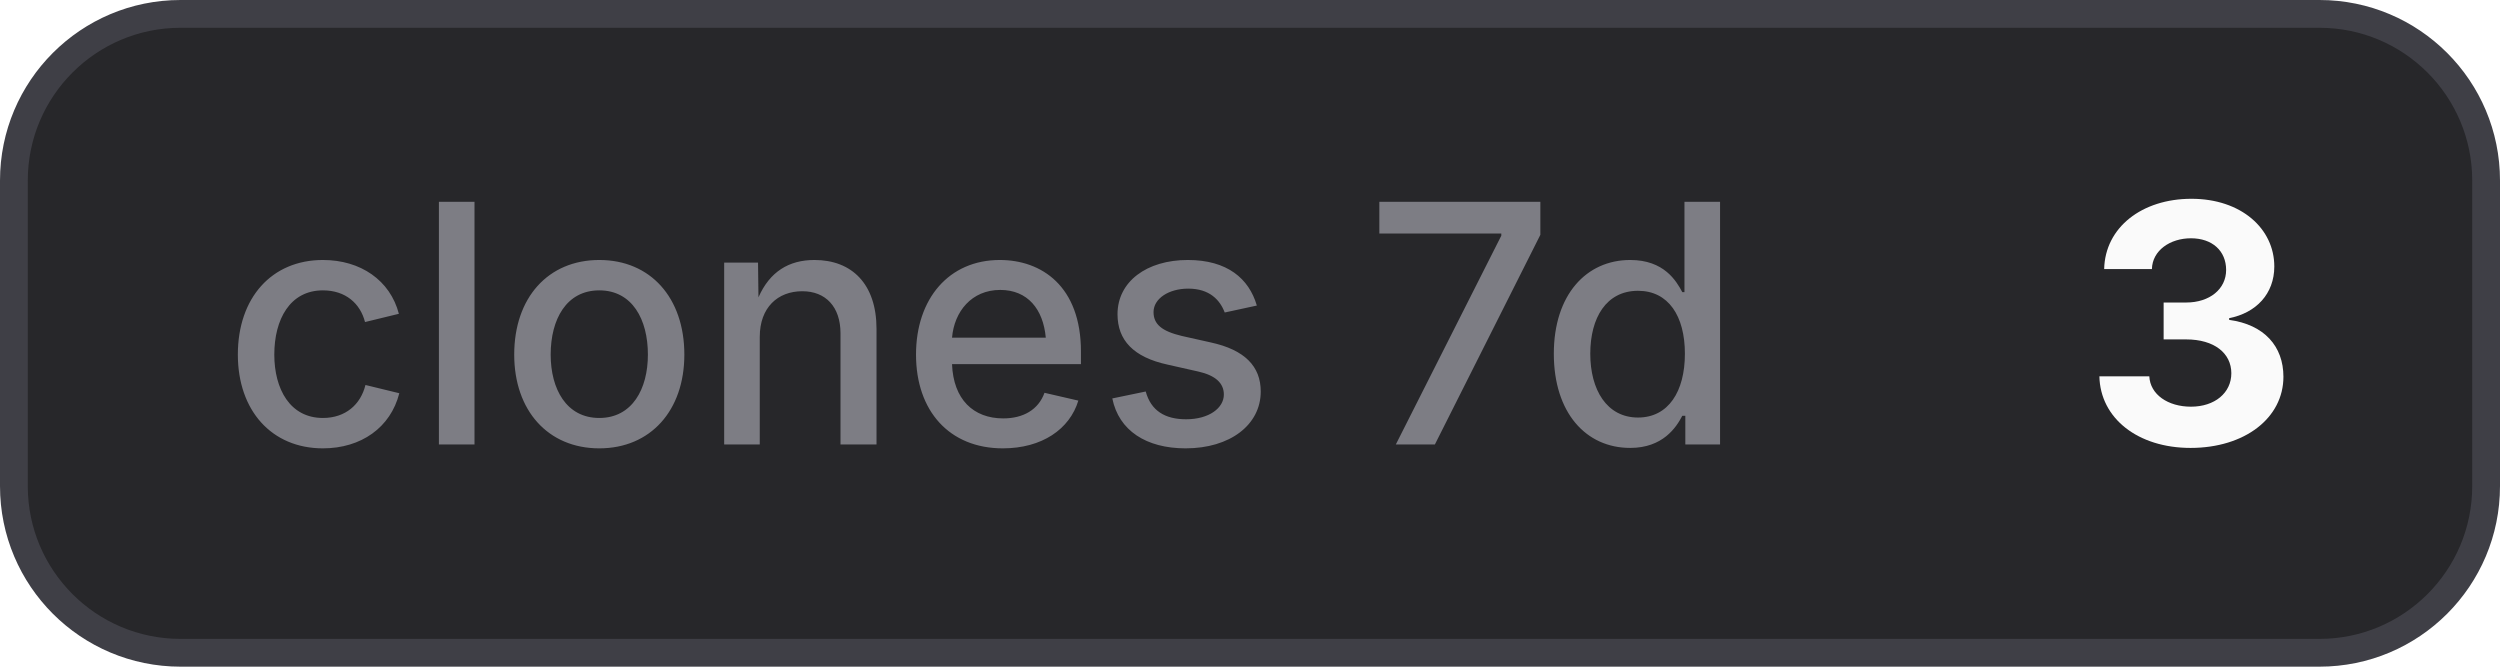
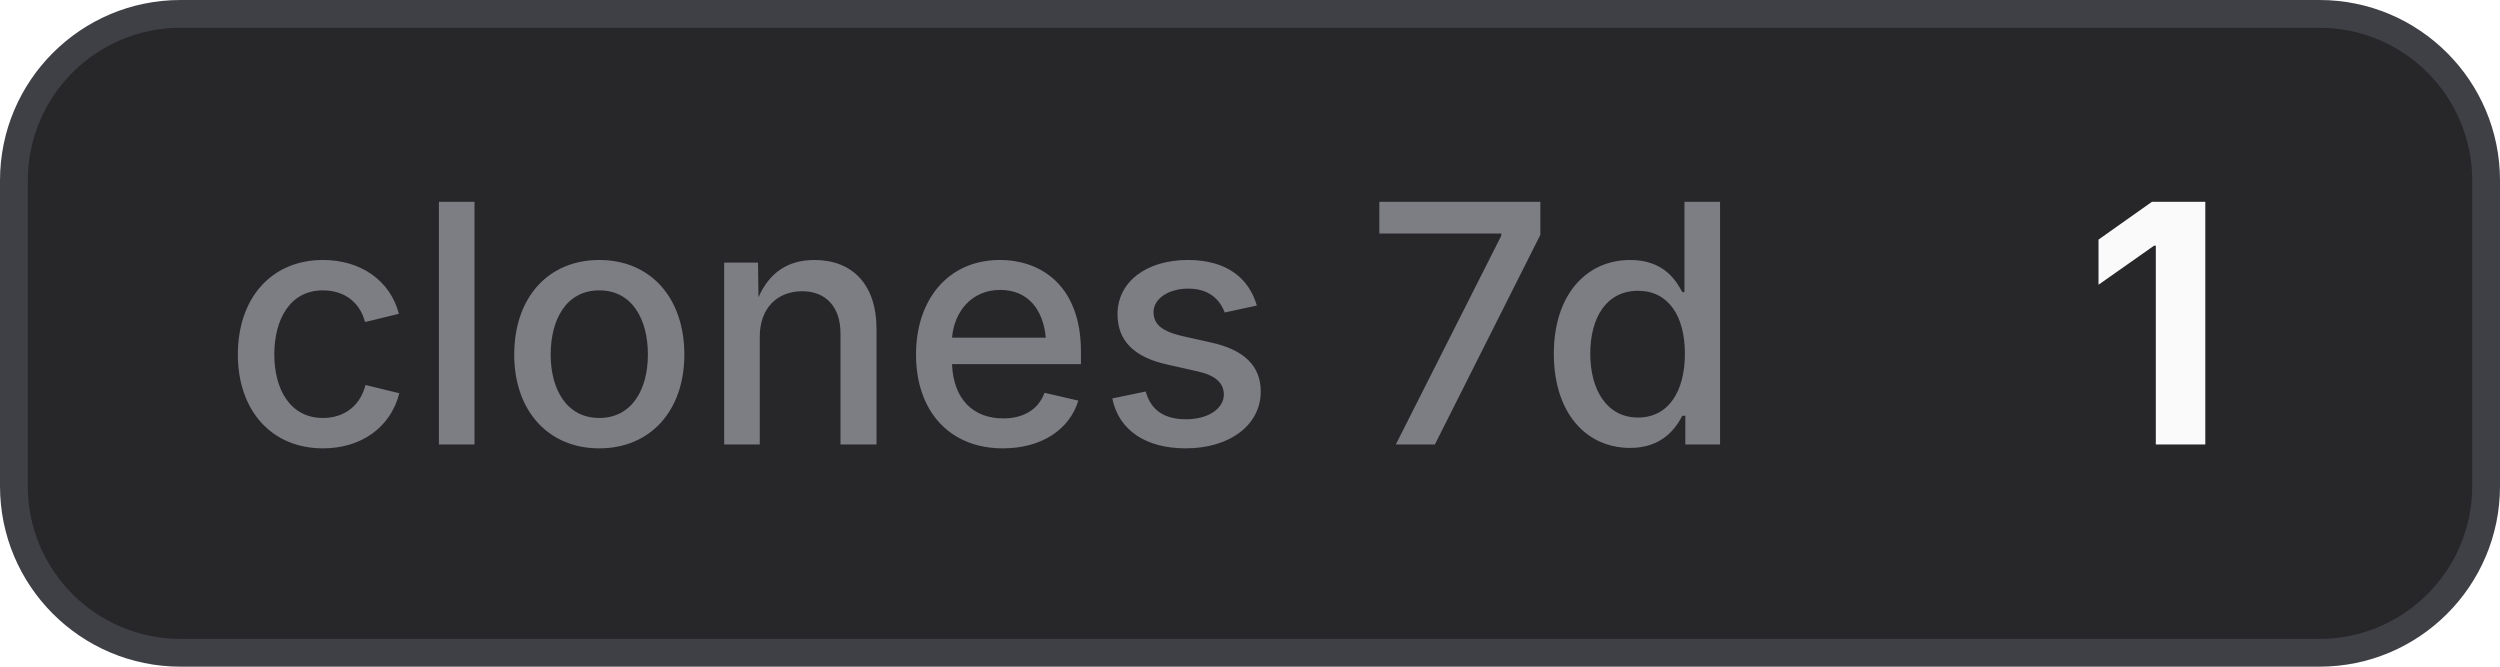
- <svg xmlns="http://www.w3.org/2000/svg" width="90" height="24" viewBox="0 0 90 24" role="img" aria-label="clones 7d: 3">
+ <svg xmlns="http://www.w3.org/2000/svg" width="90" height="24" viewBox="0 0 90 24" role="img" aria-label="clones 7d: 1">
  <style>
    .bg { fill: #27272a; stroke: #3f3f46; }
    .border { stroke: #3f3f46; }
    .label { fill: #a1a1aa; fill-opacity: 0.7; }
    .value { fill: #fafafa; }
    .icon { color: #fafafa; }
    @media (prefers-color-scheme: light) {
      .bg { fill: #f4f4f5; stroke: #d4d4d8; }
      .border { stroke: #d4d4d8; }
      .label { fill: #71717a; }
      .value { fill: #18181b; }
      .icon { color: #18181b; }
    }
  </style>
  <rect class="bg" x="0.5" y="0.5" width="89" height="23" rx="6" stroke-width="1" />
  <text class="label" x="8" y="16" font-family="Inter,ui-sans-serif,system-ui,-apple-system,BlinkMacSystemFont,Segoe UI,sans-serif" font-size="12" font-weight="500">clones 7d</text>
-   <text class="value" x="75" y="16" font-family="Inter,ui-sans-serif,system-ui,-apple-system,BlinkMacSystemFont,Segoe UI,sans-serif" font-size="12" font-weight="700">3</text>
+   <text class="value" x="75" y="16" font-family="Inter,ui-sans-serif,system-ui,-apple-system,BlinkMacSystemFont,Segoe UI,sans-serif" font-size="12" font-weight="700">1</text>
</svg>
